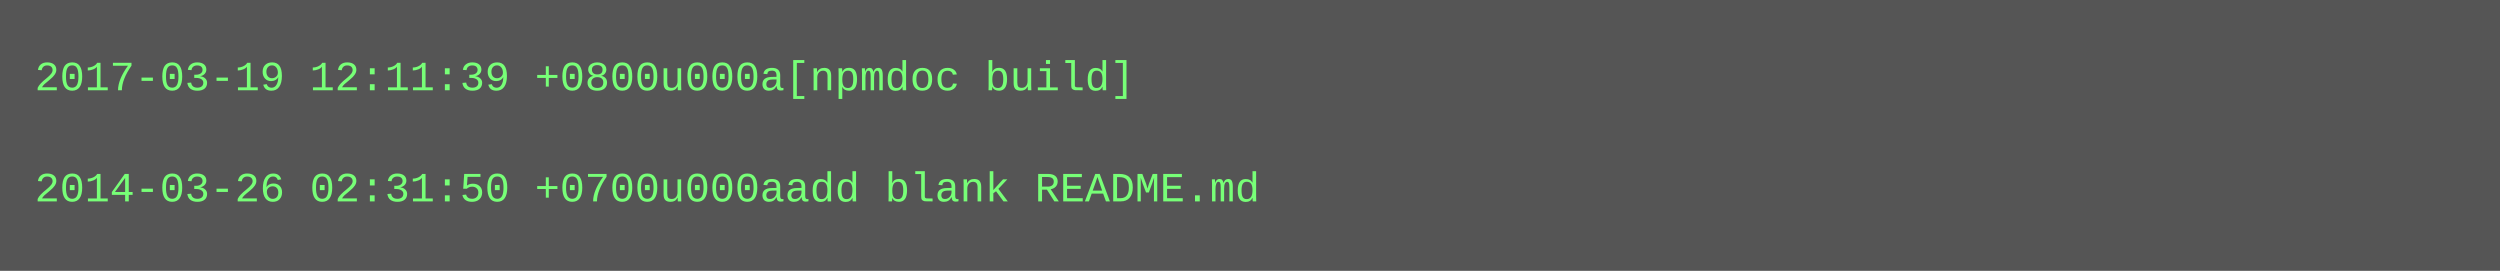
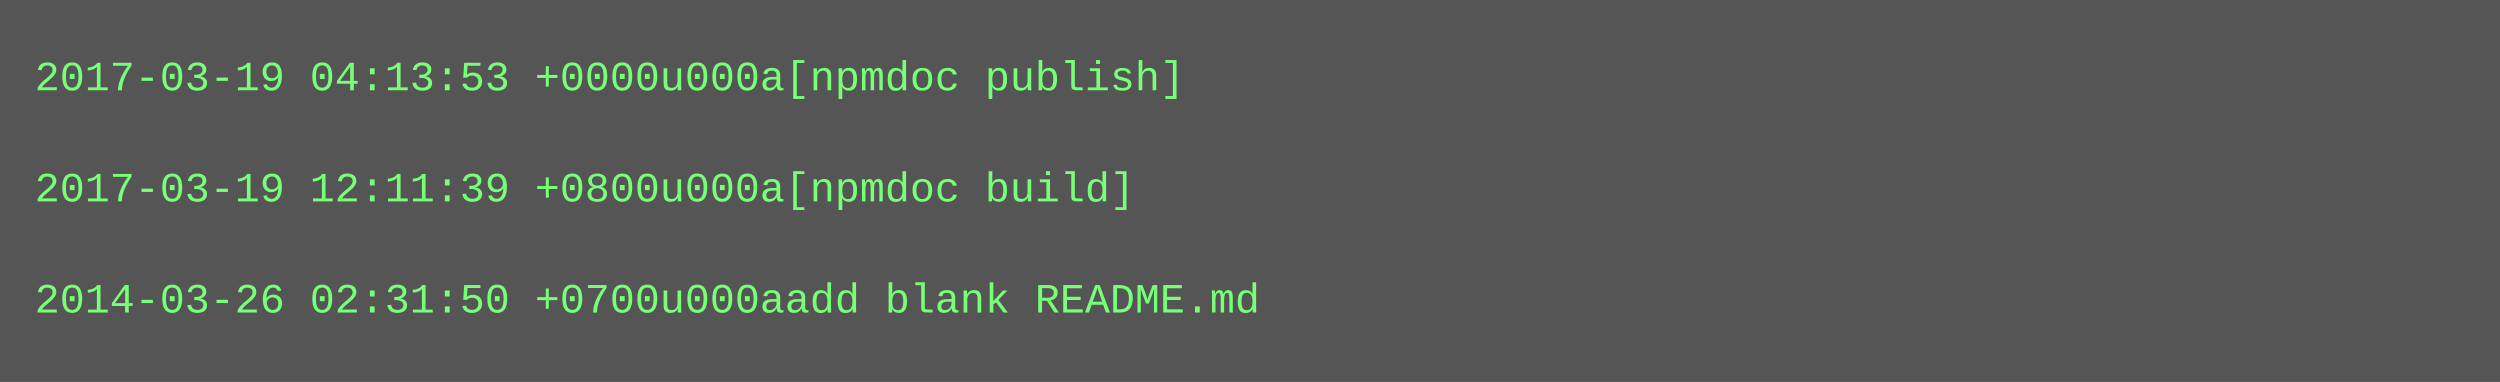
- <svg xmlns="http://www.w3.org/2000/svg" height="78" width="720">
-   <rect height="78" fill="#555" width="720" />
+ <svg xmlns="http://www.w3.org/2000/svg" height="110" width="720">
+   <rect height="110" fill="#555" width="720" />
  <text fill="#7f7" font-family="Courier New" font-size="12" xml:space="preserve">
-     <tspan x="10" y="26">2017-03-19 12:11:39 +0800u000a[npmdoc build]</tspan>
+     <tspan x="10" y="26">2017-03-19 04:13:53 +0000u000a[npmdoc publish]</tspan>
    <tspan x="10" y="42" />
-     <tspan x="10" y="58">2014-03-26 02:31:50 +0700u000aadd blank README.md</tspan>
+     <tspan x="10" y="58">2017-03-19 12:11:39 +0800u000a[npmdoc build]</tspan>
+     <tspan x="10" y="74" />
+     <tspan x="10" y="90">2014-03-26 02:31:50 +0700u000aadd blank README.md</tspan>
  </text>
</svg>
